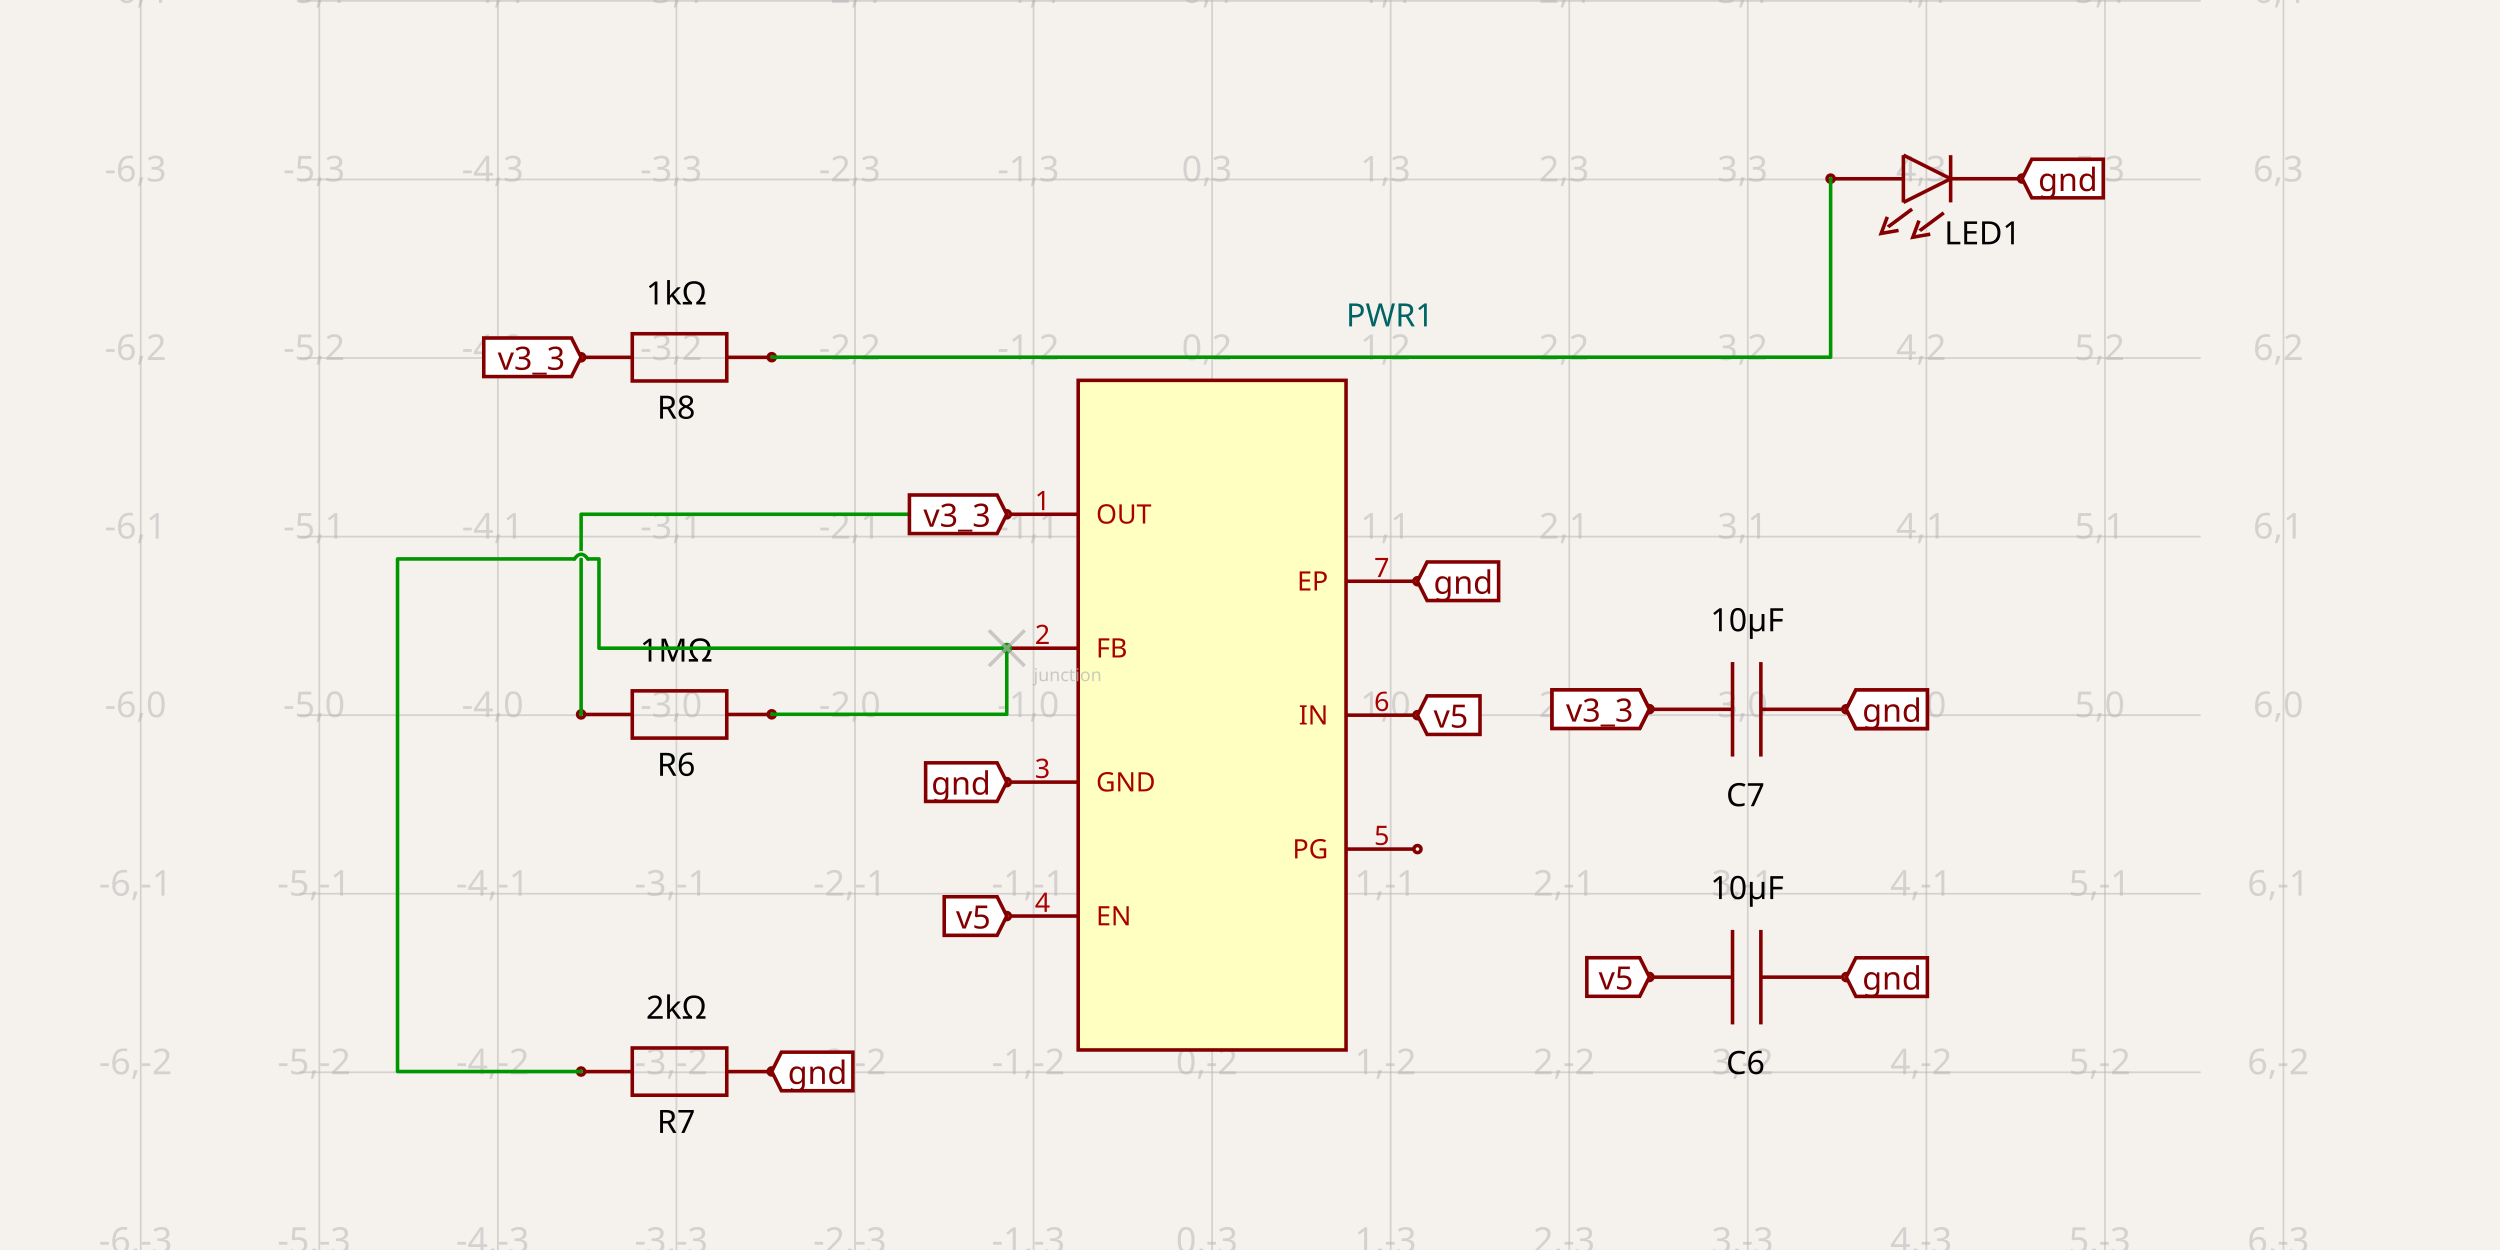
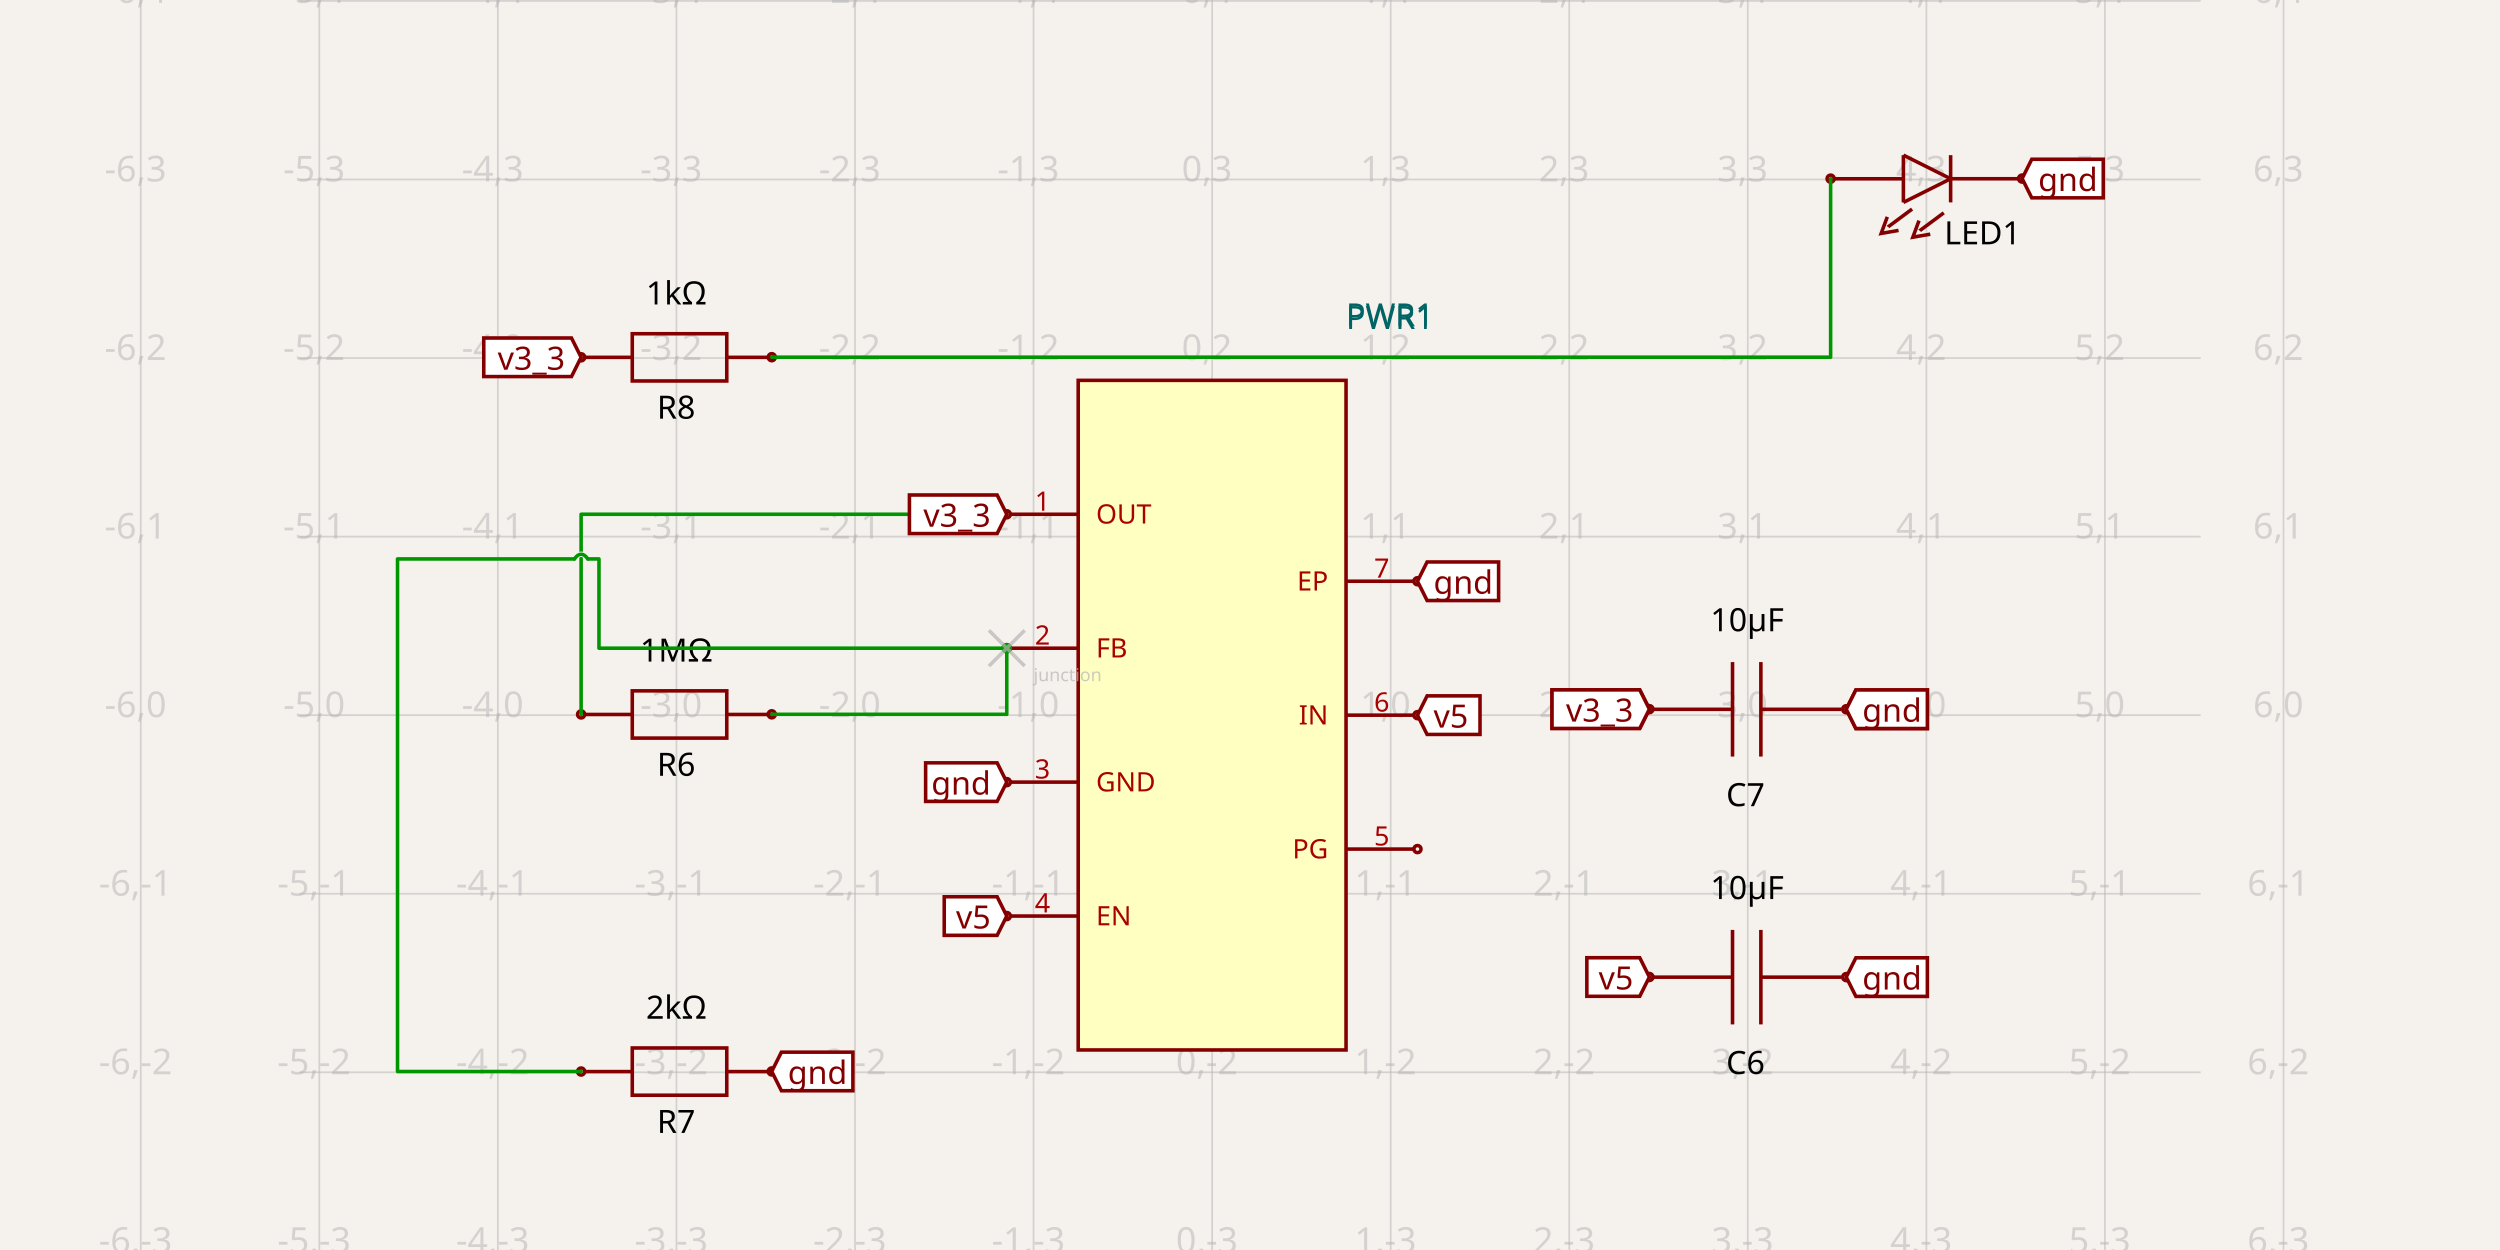
<svg xmlns="http://www.w3.org/2000/svg" width="1200" height="600" style="background-color: rgb(245, 241, 237)">
  <style>
              .boundary { fill: rgb(245, 241, 237); }
              .schematic-boundary { fill: none; stroke: #fff; }
              .component { fill: none; stroke: rgb(132, 0, 0); }
              .chip { fill: rgb(255, 255, 194); stroke: rgb(132, 0, 0); }
              .component-pin { fill: none; stroke: rgb(132, 0, 0); }
              .trace:hover {
                filter: invert(1);
+               }
+               .trace:hover .trace-crossing-outline {
+                 opacity: 0;
              }
              .text { font-family: sans-serif; fill: rgb(0, 150, 0); }
              .pin-number { fill: rgb(169, 0, 0); }
              .port-label { fill: rgb(0, 100, 100); }
              .component-name { fill: rgb(0, 100, 100); }
            </style>
  <rect class="boundary" x="0" y="0" width="1200" height="600" />
  <g class="grid">
    <line x1="67.558" y1="600" x2="67.558" y2="-1.3170620150049217e-10" stroke="rgb(181, 181, 181)" stroke-width="0.857" stroke-opacity="0.5" />
    <line x1="153.268" y1="600" x2="153.268" y2="-1.3170620150049217e-10" stroke="rgb(181, 181, 181)" stroke-width="0.857" stroke-opacity="0.5" />
    <line x1="238.978" y1="600" x2="238.978" y2="-1.3170620150049217e-10" stroke="rgb(181, 181, 181)" stroke-width="0.857" stroke-opacity="0.5" />
    <line x1="324.688" y1="600" x2="324.688" y2="-1.3170620150049217e-10" stroke="rgb(181, 181, 181)" stroke-width="0.857" stroke-opacity="0.5" />
    <line x1="410.398" y1="600" x2="410.398" y2="-1.3170620150049217e-10" stroke="rgb(181, 181, 181)" stroke-width="0.857" stroke-opacity="0.5" />
    <line x1="496.108" y1="600" x2="496.108" y2="-1.3170620150049217e-10" stroke="rgb(181, 181, 181)" stroke-width="0.857" stroke-opacity="0.5" />
    <line x1="581.818" y1="600" x2="581.818" y2="-1.3170620150049217e-10" stroke="rgb(181, 181, 181)" stroke-width="0.857" stroke-opacity="0.5" />
    <line x1="667.528" y1="600" x2="667.528" y2="-1.3170620150049217e-10" stroke="rgb(181, 181, 181)" stroke-width="0.857" stroke-opacity="0.5" />
    <line x1="753.238" y1="600" x2="753.238" y2="-1.3170620150049217e-10" stroke="rgb(181, 181, 181)" stroke-width="0.857" stroke-opacity="0.5" />
    <line x1="838.949" y1="600" x2="838.949" y2="-1.3170620150049217e-10" stroke="rgb(181, 181, 181)" stroke-width="0.857" stroke-opacity="0.5" />
    <line x1="924.659" y1="600" x2="924.659" y2="-1.3170620150049217e-10" stroke="rgb(181, 181, 181)" stroke-width="0.857" stroke-opacity="0.5" />
    <line x1="1010.369" y1="600" x2="1010.369" y2="-1.3170620150049217e-10" stroke="rgb(181, 181, 181)" stroke-width="0.857" stroke-opacity="0.5" />
    <line x1="1096.079" y1="600" x2="1096.079" y2="-1.3170620150049217e-10" stroke="rgb(181, 181, 181)" stroke-width="0.857" stroke-opacity="0.5" />
    <line x1="143.673" y1="600.406" x2="1056.327" y2="600.406" stroke="rgb(181, 181, 181)" stroke-width="0.857" stroke-opacity="0.5" />
    <line x1="143.673" y1="514.696" x2="1056.327" y2="514.696" stroke="rgb(181, 181, 181)" stroke-width="0.857" stroke-opacity="0.5" />
    <line x1="143.673" y1="428.986" x2="1056.327" y2="428.986" stroke="rgb(181, 181, 181)" stroke-width="0.857" stroke-opacity="0.5" />
    <line x1="143.673" y1="343.276" x2="1056.327" y2="343.276" stroke="rgb(181, 181, 181)" stroke-width="0.857" stroke-opacity="0.5" />
    <line x1="143.673" y1="257.566" x2="1056.327" y2="257.566" stroke="rgb(181, 181, 181)" stroke-width="0.857" stroke-opacity="0.5" />
    <line x1="143.673" y1="171.856" x2="1056.327" y2="171.856" stroke="rgb(181, 181, 181)" stroke-width="0.857" stroke-opacity="0.5" />
    <line x1="143.673" y1="86.146" x2="1056.327" y2="86.146" stroke="rgb(181, 181, 181)" stroke-width="0.857" stroke-opacity="0.5" />
    <line x1="143.673" y1="0.436" x2="1056.327" y2="0.436" stroke="rgb(181, 181, 181)" stroke-width="0.857" stroke-opacity="0.5" />
    <line x1="143.673" y1="-85.274" x2="1056.327" y2="-85.274" stroke="rgb(181, 181, 181)" stroke-width="0.857" stroke-opacity="0.5" />
    <text x="65.058" y="595.406" fill="rgb(181, 181, 181)" font-size="17.142" fill-opacity="0.5" text-anchor="middle" dominant-baseline="middle" font-family="sans-serif">-6,-3</text>
    <text x="65.058" y="509.696" fill="rgb(181, 181, 181)" font-size="17.142" fill-opacity="0.5" text-anchor="middle" dominant-baseline="middle" font-family="sans-serif">-6,-2</text>
    <text x="65.058" y="423.986" fill="rgb(181, 181, 181)" font-size="17.142" fill-opacity="0.5" text-anchor="middle" dominant-baseline="middle" font-family="sans-serif">-6,-1</text>
    <text x="65.058" y="338.276" fill="rgb(181, 181, 181)" font-size="17.142" fill-opacity="0.5" text-anchor="middle" dominant-baseline="middle" font-family="sans-serif">-6,0</text>
    <text x="65.058" y="252.566" fill="rgb(181, 181, 181)" font-size="17.142" fill-opacity="0.5" text-anchor="middle" dominant-baseline="middle" font-family="sans-serif">-6,1</text>
    <text x="65.058" y="166.856" fill="rgb(181, 181, 181)" font-size="17.142" fill-opacity="0.5" text-anchor="middle" dominant-baseline="middle" font-family="sans-serif">-6,2</text>
    <text x="65.058" y="81.146" fill="rgb(181, 181, 181)" font-size="17.142" fill-opacity="0.5" text-anchor="middle" dominant-baseline="middle" font-family="sans-serif">-6,3</text>
    <text x="65.058" y="-4.564" fill="rgb(181, 181, 181)" font-size="17.142" fill-opacity="0.5" text-anchor="middle" dominant-baseline="middle" font-family="sans-serif">-6,4</text>
    <text x="65.058" y="-90.274" fill="rgb(181, 181, 181)" font-size="17.142" fill-opacity="0.5" text-anchor="middle" dominant-baseline="middle" font-family="sans-serif">-6,5</text>
    <text x="150.768" y="595.406" fill="rgb(181, 181, 181)" font-size="17.142" fill-opacity="0.5" text-anchor="middle" dominant-baseline="middle" font-family="sans-serif">-5,-3</text>
    <text x="150.768" y="509.696" fill="rgb(181, 181, 181)" font-size="17.142" fill-opacity="0.5" text-anchor="middle" dominant-baseline="middle" font-family="sans-serif">-5,-2</text>
    <text x="150.768" y="423.986" fill="rgb(181, 181, 181)" font-size="17.142" fill-opacity="0.5" text-anchor="middle" dominant-baseline="middle" font-family="sans-serif">-5,-1</text>
    <text x="150.768" y="338.276" fill="rgb(181, 181, 181)" font-size="17.142" fill-opacity="0.5" text-anchor="middle" dominant-baseline="middle" font-family="sans-serif">-5,0</text>
    <text x="150.768" y="252.566" fill="rgb(181, 181, 181)" font-size="17.142" fill-opacity="0.5" text-anchor="middle" dominant-baseline="middle" font-family="sans-serif">-5,1</text>
    <text x="150.768" y="166.856" fill="rgb(181, 181, 181)" font-size="17.142" fill-opacity="0.5" text-anchor="middle" dominant-baseline="middle" font-family="sans-serif">-5,2</text>
    <text x="150.768" y="81.146" fill="rgb(181, 181, 181)" font-size="17.142" fill-opacity="0.5" text-anchor="middle" dominant-baseline="middle" font-family="sans-serif">-5,3</text>
    <text x="150.768" y="-4.564" fill="rgb(181, 181, 181)" font-size="17.142" fill-opacity="0.5" text-anchor="middle" dominant-baseline="middle" font-family="sans-serif">-5,4</text>
    <text x="150.768" y="-90.274" fill="rgb(181, 181, 181)" font-size="17.142" fill-opacity="0.5" text-anchor="middle" dominant-baseline="middle" font-family="sans-serif">-5,5</text>
    <text x="236.478" y="595.406" fill="rgb(181, 181, 181)" font-size="17.142" fill-opacity="0.5" text-anchor="middle" dominant-baseline="middle" font-family="sans-serif">-4,-3</text>
    <text x="236.478" y="509.696" fill="rgb(181, 181, 181)" font-size="17.142" fill-opacity="0.5" text-anchor="middle" dominant-baseline="middle" font-family="sans-serif">-4,-2</text>
    <text x="236.478" y="423.986" fill="rgb(181, 181, 181)" font-size="17.142" fill-opacity="0.5" text-anchor="middle" dominant-baseline="middle" font-family="sans-serif">-4,-1</text>
    <text x="236.478" y="338.276" fill="rgb(181, 181, 181)" font-size="17.142" fill-opacity="0.5" text-anchor="middle" dominant-baseline="middle" font-family="sans-serif">-4,0</text>
    <text x="236.478" y="252.566" fill="rgb(181, 181, 181)" font-size="17.142" fill-opacity="0.5" text-anchor="middle" dominant-baseline="middle" font-family="sans-serif">-4,1</text>
    <text x="236.478" y="166.856" fill="rgb(181, 181, 181)" font-size="17.142" fill-opacity="0.5" text-anchor="middle" dominant-baseline="middle" font-family="sans-serif">-4,2</text>
    <text x="236.478" y="81.146" fill="rgb(181, 181, 181)" font-size="17.142" fill-opacity="0.5" text-anchor="middle" dominant-baseline="middle" font-family="sans-serif">-4,3</text>
    <text x="236.478" y="-4.564" fill="rgb(181, 181, 181)" font-size="17.142" fill-opacity="0.5" text-anchor="middle" dominant-baseline="middle" font-family="sans-serif">-4,4</text>
    <text x="236.478" y="-90.274" fill="rgb(181, 181, 181)" font-size="17.142" fill-opacity="0.5" text-anchor="middle" dominant-baseline="middle" font-family="sans-serif">-4,5</text>
    <text x="322.188" y="595.406" fill="rgb(181, 181, 181)" font-size="17.142" fill-opacity="0.5" text-anchor="middle" dominant-baseline="middle" font-family="sans-serif">-3,-3</text>
    <text x="322.188" y="509.696" fill="rgb(181, 181, 181)" font-size="17.142" fill-opacity="0.5" text-anchor="middle" dominant-baseline="middle" font-family="sans-serif">-3,-2</text>
    <text x="322.188" y="423.986" fill="rgb(181, 181, 181)" font-size="17.142" fill-opacity="0.5" text-anchor="middle" dominant-baseline="middle" font-family="sans-serif">-3,-1</text>
    <text x="322.188" y="338.276" fill="rgb(181, 181, 181)" font-size="17.142" fill-opacity="0.5" text-anchor="middle" dominant-baseline="middle" font-family="sans-serif">-3,0</text>
    <text x="322.188" y="252.566" fill="rgb(181, 181, 181)" font-size="17.142" fill-opacity="0.5" text-anchor="middle" dominant-baseline="middle" font-family="sans-serif">-3,1</text>
    <text x="322.188" y="166.856" fill="rgb(181, 181, 181)" font-size="17.142" fill-opacity="0.5" text-anchor="middle" dominant-baseline="middle" font-family="sans-serif">-3,2</text>
    <text x="322.188" y="81.146" fill="rgb(181, 181, 181)" font-size="17.142" fill-opacity="0.5" text-anchor="middle" dominant-baseline="middle" font-family="sans-serif">-3,3</text>
    <text x="322.188" y="-4.564" fill="rgb(181, 181, 181)" font-size="17.142" fill-opacity="0.5" text-anchor="middle" dominant-baseline="middle" font-family="sans-serif">-3,4</text>
    <text x="322.188" y="-90.274" fill="rgb(181, 181, 181)" font-size="17.142" fill-opacity="0.5" text-anchor="middle" dominant-baseline="middle" font-family="sans-serif">-3,5</text>
    <text x="407.898" y="595.406" fill="rgb(181, 181, 181)" font-size="17.142" fill-opacity="0.5" text-anchor="middle" dominant-baseline="middle" font-family="sans-serif">-2,-3</text>
    <text x="407.898" y="509.696" fill="rgb(181, 181, 181)" font-size="17.142" fill-opacity="0.5" text-anchor="middle" dominant-baseline="middle" font-family="sans-serif">-2,-2</text>
    <text x="407.898" y="423.986" fill="rgb(181, 181, 181)" font-size="17.142" fill-opacity="0.5" text-anchor="middle" dominant-baseline="middle" font-family="sans-serif">-2,-1</text>
    <text x="407.898" y="338.276" fill="rgb(181, 181, 181)" font-size="17.142" fill-opacity="0.5" text-anchor="middle" dominant-baseline="middle" font-family="sans-serif">-2,0</text>
    <text x="407.898" y="252.566" fill="rgb(181, 181, 181)" font-size="17.142" fill-opacity="0.5" text-anchor="middle" dominant-baseline="middle" font-family="sans-serif">-2,1</text>
    <text x="407.898" y="166.856" fill="rgb(181, 181, 181)" font-size="17.142" fill-opacity="0.5" text-anchor="middle" dominant-baseline="middle" font-family="sans-serif">-2,2</text>
    <text x="407.898" y="81.146" fill="rgb(181, 181, 181)" font-size="17.142" fill-opacity="0.5" text-anchor="middle" dominant-baseline="middle" font-family="sans-serif">-2,3</text>
    <text x="407.898" y="-4.564" fill="rgb(181, 181, 181)" font-size="17.142" fill-opacity="0.5" text-anchor="middle" dominant-baseline="middle" font-family="sans-serif">-2,4</text>
    <text x="407.898" y="-90.274" fill="rgb(181, 181, 181)" font-size="17.142" fill-opacity="0.5" text-anchor="middle" dominant-baseline="middle" font-family="sans-serif">-2,5</text>
    <text x="493.608" y="595.406" fill="rgb(181, 181, 181)" font-size="17.142" fill-opacity="0.5" text-anchor="middle" dominant-baseline="middle" font-family="sans-serif">-1,-3</text>
    <text x="493.608" y="509.696" fill="rgb(181, 181, 181)" font-size="17.142" fill-opacity="0.5" text-anchor="middle" dominant-baseline="middle" font-family="sans-serif">-1,-2</text>
    <text x="493.608" y="423.986" fill="rgb(181, 181, 181)" font-size="17.142" fill-opacity="0.5" text-anchor="middle" dominant-baseline="middle" font-family="sans-serif">-1,-1</text>
    <text x="493.608" y="338.276" fill="rgb(181, 181, 181)" font-size="17.142" fill-opacity="0.5" text-anchor="middle" dominant-baseline="middle" font-family="sans-serif">-1,0</text>
    <text x="493.608" y="252.566" fill="rgb(181, 181, 181)" font-size="17.142" fill-opacity="0.5" text-anchor="middle" dominant-baseline="middle" font-family="sans-serif">-1,1</text>
    <text x="493.608" y="166.856" fill="rgb(181, 181, 181)" font-size="17.142" fill-opacity="0.5" text-anchor="middle" dominant-baseline="middle" font-family="sans-serif">-1,2</text>
    <text x="493.608" y="81.146" fill="rgb(181, 181, 181)" font-size="17.142" fill-opacity="0.5" text-anchor="middle" dominant-baseline="middle" font-family="sans-serif">-1,3</text>
    <text x="493.608" y="-4.564" fill="rgb(181, 181, 181)" font-size="17.142" fill-opacity="0.5" text-anchor="middle" dominant-baseline="middle" font-family="sans-serif">-1,4</text>
    <text x="493.608" y="-90.274" fill="rgb(181, 181, 181)" font-size="17.142" fill-opacity="0.5" text-anchor="middle" dominant-baseline="middle" font-family="sans-serif">-1,5</text>
    <text x="579.318" y="595.406" fill="rgb(181, 181, 181)" font-size="17.142" fill-opacity="0.5" text-anchor="middle" dominant-baseline="middle" font-family="sans-serif">0,-3</text>
    <text x="579.318" y="509.696" fill="rgb(181, 181, 181)" font-size="17.142" fill-opacity="0.5" text-anchor="middle" dominant-baseline="middle" font-family="sans-serif">0,-2</text>
    <text x="579.318" y="423.986" fill="rgb(181, 181, 181)" font-size="17.142" fill-opacity="0.5" text-anchor="middle" dominant-baseline="middle" font-family="sans-serif">0,-1</text>
    <text x="579.318" y="338.276" fill="rgb(181, 181, 181)" font-size="17.142" fill-opacity="0.5" text-anchor="middle" dominant-baseline="middle" font-family="sans-serif">0,0</text>
    <text x="579.318" y="252.566" fill="rgb(181, 181, 181)" font-size="17.142" fill-opacity="0.5" text-anchor="middle" dominant-baseline="middle" font-family="sans-serif">0,1</text>
    <text x="579.318" y="166.856" fill="rgb(181, 181, 181)" font-size="17.142" fill-opacity="0.5" text-anchor="middle" dominant-baseline="middle" font-family="sans-serif">0,2</text>
    <text x="579.318" y="81.146" fill="rgb(181, 181, 181)" font-size="17.142" fill-opacity="0.5" text-anchor="middle" dominant-baseline="middle" font-family="sans-serif">0,3</text>
    <text x="579.318" y="-4.564" fill="rgb(181, 181, 181)" font-size="17.142" fill-opacity="0.5" text-anchor="middle" dominant-baseline="middle" font-family="sans-serif">0,4</text>
    <text x="579.318" y="-90.274" fill="rgb(181, 181, 181)" font-size="17.142" fill-opacity="0.5" text-anchor="middle" dominant-baseline="middle" font-family="sans-serif">0,5</text>
    <text x="665.028" y="595.406" fill="rgb(181, 181, 181)" font-size="17.142" fill-opacity="0.5" text-anchor="middle" dominant-baseline="middle" font-family="sans-serif">1,-3</text>
    <text x="665.028" y="509.696" fill="rgb(181, 181, 181)" font-size="17.142" fill-opacity="0.5" text-anchor="middle" dominant-baseline="middle" font-family="sans-serif">1,-2</text>
    <text x="665.028" y="423.986" fill="rgb(181, 181, 181)" font-size="17.142" fill-opacity="0.5" text-anchor="middle" dominant-baseline="middle" font-family="sans-serif">1,-1</text>
    <text x="665.028" y="338.276" fill="rgb(181, 181, 181)" font-size="17.142" fill-opacity="0.5" text-anchor="middle" dominant-baseline="middle" font-family="sans-serif">1,0</text>
    <text x="665.028" y="252.566" fill="rgb(181, 181, 181)" font-size="17.142" fill-opacity="0.5" text-anchor="middle" dominant-baseline="middle" font-family="sans-serif">1,1</text>
    <text x="665.028" y="166.856" fill="rgb(181, 181, 181)" font-size="17.142" fill-opacity="0.5" text-anchor="middle" dominant-baseline="middle" font-family="sans-serif">1,2</text>
    <text x="665.028" y="81.146" fill="rgb(181, 181, 181)" font-size="17.142" fill-opacity="0.5" text-anchor="middle" dominant-baseline="middle" font-family="sans-serif">1,3</text>
    <text x="665.028" y="-4.564" fill="rgb(181, 181, 181)" font-size="17.142" fill-opacity="0.5" text-anchor="middle" dominant-baseline="middle" font-family="sans-serif">1,4</text>
    <text x="665.028" y="-90.274" fill="rgb(181, 181, 181)" font-size="17.142" fill-opacity="0.5" text-anchor="middle" dominant-baseline="middle" font-family="sans-serif">1,5</text>
    <text x="750.738" y="595.406" fill="rgb(181, 181, 181)" font-size="17.142" fill-opacity="0.5" text-anchor="middle" dominant-baseline="middle" font-family="sans-serif">2,-3</text>
    <text x="750.738" y="509.696" fill="rgb(181, 181, 181)" font-size="17.142" fill-opacity="0.5" text-anchor="middle" dominant-baseline="middle" font-family="sans-serif">2,-2</text>
    <text x="750.738" y="423.986" fill="rgb(181, 181, 181)" font-size="17.142" fill-opacity="0.5" text-anchor="middle" dominant-baseline="middle" font-family="sans-serif">2,-1</text>
    <text x="750.738" y="338.276" fill="rgb(181, 181, 181)" font-size="17.142" fill-opacity="0.5" text-anchor="middle" dominant-baseline="middle" font-family="sans-serif">2,0</text>
    <text x="750.738" y="252.566" fill="rgb(181, 181, 181)" font-size="17.142" fill-opacity="0.5" text-anchor="middle" dominant-baseline="middle" font-family="sans-serif">2,1</text>
    <text x="750.738" y="166.856" fill="rgb(181, 181, 181)" font-size="17.142" fill-opacity="0.5" text-anchor="middle" dominant-baseline="middle" font-family="sans-serif">2,2</text>
    <text x="750.738" y="81.146" fill="rgb(181, 181, 181)" font-size="17.142" fill-opacity="0.5" text-anchor="middle" dominant-baseline="middle" font-family="sans-serif">2,3</text>
    <text x="750.738" y="-4.564" fill="rgb(181, 181, 181)" font-size="17.142" fill-opacity="0.5" text-anchor="middle" dominant-baseline="middle" font-family="sans-serif">2,4</text>
    <text x="750.738" y="-90.274" fill="rgb(181, 181, 181)" font-size="17.142" fill-opacity="0.5" text-anchor="middle" dominant-baseline="middle" font-family="sans-serif">2,5</text>
    <text x="836.449" y="595.406" fill="rgb(181, 181, 181)" font-size="17.142" fill-opacity="0.5" text-anchor="middle" dominant-baseline="middle" font-family="sans-serif">3,-3</text>
    <text x="836.449" y="509.696" fill="rgb(181, 181, 181)" font-size="17.142" fill-opacity="0.5" text-anchor="middle" dominant-baseline="middle" font-family="sans-serif">3,-2</text>
    <text x="836.449" y="423.986" fill="rgb(181, 181, 181)" font-size="17.142" fill-opacity="0.5" text-anchor="middle" dominant-baseline="middle" font-family="sans-serif">3,-1</text>
    <text x="836.449" y="338.276" fill="rgb(181, 181, 181)" font-size="17.142" fill-opacity="0.5" text-anchor="middle" dominant-baseline="middle" font-family="sans-serif">3,0</text>
    <text x="836.449" y="252.566" fill="rgb(181, 181, 181)" font-size="17.142" fill-opacity="0.5" text-anchor="middle" dominant-baseline="middle" font-family="sans-serif">3,1</text>
    <text x="836.449" y="166.856" fill="rgb(181, 181, 181)" font-size="17.142" fill-opacity="0.5" text-anchor="middle" dominant-baseline="middle" font-family="sans-serif">3,2</text>
    <text x="836.449" y="81.146" fill="rgb(181, 181, 181)" font-size="17.142" fill-opacity="0.5" text-anchor="middle" dominant-baseline="middle" font-family="sans-serif">3,3</text>
    <text x="836.449" y="-4.564" fill="rgb(181, 181, 181)" font-size="17.142" fill-opacity="0.5" text-anchor="middle" dominant-baseline="middle" font-family="sans-serif">3,4</text>
    <text x="836.449" y="-90.274" fill="rgb(181, 181, 181)" font-size="17.142" fill-opacity="0.5" text-anchor="middle" dominant-baseline="middle" font-family="sans-serif">3,5</text>
    <text x="922.159" y="595.406" fill="rgb(181, 181, 181)" font-size="17.142" fill-opacity="0.5" text-anchor="middle" dominant-baseline="middle" font-family="sans-serif">4,-3</text>
    <text x="922.159" y="509.696" fill="rgb(181, 181, 181)" font-size="17.142" fill-opacity="0.5" text-anchor="middle" dominant-baseline="middle" font-family="sans-serif">4,-2</text>
    <text x="922.159" y="423.986" fill="rgb(181, 181, 181)" font-size="17.142" fill-opacity="0.5" text-anchor="middle" dominant-baseline="middle" font-family="sans-serif">4,-1</text>
    <text x="922.159" y="338.276" fill="rgb(181, 181, 181)" font-size="17.142" fill-opacity="0.5" text-anchor="middle" dominant-baseline="middle" font-family="sans-serif">4,0</text>
    <text x="922.159" y="252.566" fill="rgb(181, 181, 181)" font-size="17.142" fill-opacity="0.5" text-anchor="middle" dominant-baseline="middle" font-family="sans-serif">4,1</text>
    <text x="922.159" y="166.856" fill="rgb(181, 181, 181)" font-size="17.142" fill-opacity="0.5" text-anchor="middle" dominant-baseline="middle" font-family="sans-serif">4,2</text>
    <text x="922.159" y="81.146" fill="rgb(181, 181, 181)" font-size="17.142" fill-opacity="0.5" text-anchor="middle" dominant-baseline="middle" font-family="sans-serif">4,3</text>
    <text x="922.159" y="-4.564" fill="rgb(181, 181, 181)" font-size="17.142" fill-opacity="0.5" text-anchor="middle" dominant-baseline="middle" font-family="sans-serif">4,4</text>
    <text x="922.159" y="-90.274" fill="rgb(181, 181, 181)" font-size="17.142" fill-opacity="0.5" text-anchor="middle" dominant-baseline="middle" font-family="sans-serif">4,5</text>
    <text x="1007.869" y="595.406" fill="rgb(181, 181, 181)" font-size="17.142" fill-opacity="0.5" text-anchor="middle" dominant-baseline="middle" font-family="sans-serif">5,-3</text>
    <text x="1007.869" y="509.696" fill="rgb(181, 181, 181)" font-size="17.142" fill-opacity="0.5" text-anchor="middle" dominant-baseline="middle" font-family="sans-serif">5,-2</text>
    <text x="1007.869" y="423.986" fill="rgb(181, 181, 181)" font-size="17.142" fill-opacity="0.5" text-anchor="middle" dominant-baseline="middle" font-family="sans-serif">5,-1</text>
    <text x="1007.869" y="338.276" fill="rgb(181, 181, 181)" font-size="17.142" fill-opacity="0.5" text-anchor="middle" dominant-baseline="middle" font-family="sans-serif">5,0</text>
    <text x="1007.869" y="252.566" fill="rgb(181, 181, 181)" font-size="17.142" fill-opacity="0.5" text-anchor="middle" dominant-baseline="middle" font-family="sans-serif">5,1</text>
    <text x="1007.869" y="166.856" fill="rgb(181, 181, 181)" font-size="17.142" fill-opacity="0.5" text-anchor="middle" dominant-baseline="middle" font-family="sans-serif">5,2</text>
    <text x="1007.869" y="81.146" fill="rgb(181, 181, 181)" font-size="17.142" fill-opacity="0.5" text-anchor="middle" dominant-baseline="middle" font-family="sans-serif">5,3</text>
    <text x="1007.869" y="-4.564" fill="rgb(181, 181, 181)" font-size="17.142" fill-opacity="0.5" text-anchor="middle" dominant-baseline="middle" font-family="sans-serif">5,4</text>
    <text x="1007.869" y="-90.274" fill="rgb(181, 181, 181)" font-size="17.142" fill-opacity="0.5" text-anchor="middle" dominant-baseline="middle" font-family="sans-serif">5,5</text>
    <text x="1093.579" y="595.406" fill="rgb(181, 181, 181)" font-size="17.142" fill-opacity="0.5" text-anchor="middle" dominant-baseline="middle" font-family="sans-serif">6,-3</text>
    <text x="1093.579" y="509.696" fill="rgb(181, 181, 181)" font-size="17.142" fill-opacity="0.5" text-anchor="middle" dominant-baseline="middle" font-family="sans-serif">6,-2</text>
    <text x="1093.579" y="423.986" fill="rgb(181, 181, 181)" font-size="17.142" fill-opacity="0.5" text-anchor="middle" dominant-baseline="middle" font-family="sans-serif">6,-1</text>
    <text x="1093.579" y="338.276" fill="rgb(181, 181, 181)" font-size="17.142" fill-opacity="0.5" text-anchor="middle" dominant-baseline="middle" font-family="sans-serif">6,0</text>
    <text x="1093.579" y="252.566" fill="rgb(181, 181, 181)" font-size="17.142" fill-opacity="0.5" text-anchor="middle" dominant-baseline="middle" font-family="sans-serif">6,1</text>
    <text x="1093.579" y="166.856" fill="rgb(181, 181, 181)" font-size="17.142" fill-opacity="0.5" text-anchor="middle" dominant-baseline="middle" font-family="sans-serif">6,2</text>
    <text x="1093.579" y="81.146" fill="rgb(181, 181, 181)" font-size="17.142" fill-opacity="0.5" text-anchor="middle" dominant-baseline="middle" font-family="sans-serif">6,3</text>
    <text x="1093.579" y="-4.564" fill="rgb(181, 181, 181)" font-size="17.142" fill-opacity="0.5" text-anchor="middle" dominant-baseline="middle" font-family="sans-serif">6,4</text>
    <text x="1093.579" y="-90.274" fill="rgb(181, 181, 181)" font-size="17.142" fill-opacity="0.5" text-anchor="middle" dominant-baseline="middle" font-family="sans-serif">6,5</text>
  </g>
  <rect class="component chip" x="517.536" y="182.57" width="128.565" height="321.413" stroke-width="1.714px" />
  <text class="component-name" x="646.101" y="156.685" font-family="sans-serif" text-anchor="right" dominant-baseline="auto" font-size="15.428px">PWR1</text>
  <line class="component-pin" x1="678.671" y1="278.994" x2="646.101" y2="278.994" stroke-width="1.714px" />
  <circle class="component-pin" cx="680.385" cy="278.994" r="1.714" stroke-width="1.714px" />
-   <text class="pin-number" x="663.243" y="276.994" style="font-family: sans-serif;" fill="rgb(169, 0, 0)" text-anchor="middle" dominant-baseline="auto" font-size="12.857px" transform="">7</text>
+   <text class="pin-number" x="663.243" y="277.279" style="font-family: sans-serif;" fill="rgb(169, 0, 0)" text-anchor="middle" dominant-baseline="auto" font-size="12.857px" transform="">7</text>
  <text class="pin-number" x="637.53" y="278.994" style="font-family: sans-serif;" fill="rgb(169, 0, 0)" text-anchor="end" dominant-baseline="middle" font-size="12.857px" transform="">EP</text>
  <line class="component-pin" x1="678.671" y1="343.276" x2="646.101" y2="343.276" stroke-width="1.714px" />
  <circle class="component-pin" cx="680.385" cy="343.276" r="1.714" stroke-width="1.714px" />
-   <text class="pin-number" x="663.243" y="341.276" style="font-family: sans-serif;" fill="rgb(169, 0, 0)" text-anchor="middle" dominant-baseline="auto" font-size="12.857px" transform="">6</text>
+   <text class="pin-number" x="663.243" y="341.562" style="font-family: sans-serif;" fill="rgb(169, 0, 0)" text-anchor="middle" dominant-baseline="auto" font-size="12.857px" transform="">6</text>
  <text class="pin-number" x="637.53" y="343.276" style="font-family: sans-serif;" fill="rgb(169, 0, 0)" text-anchor="end" dominant-baseline="middle" font-size="12.857px" transform="">IN</text>
  <line class="component-pin" x1="678.671" y1="407.559" x2="646.101" y2="407.559" stroke-width="1.714px" />
  <circle class="component-pin" cx="680.385" cy="407.559" r="1.714" stroke-width="1.714px" />
-   <text class="pin-number" x="663.243" y="405.559" style="font-family: sans-serif;" fill="rgb(169, 0, 0)" text-anchor="middle" dominant-baseline="auto" font-size="12.857px" transform="">5</text>
+   <text class="pin-number" x="663.243" y="405.845" style="font-family: sans-serif;" fill="rgb(169, 0, 0)" text-anchor="middle" dominant-baseline="auto" font-size="12.857px" transform="">5</text>
  <text class="pin-number" x="637.53" y="407.559" style="font-family: sans-serif;" fill="rgb(169, 0, 0)" text-anchor="end" dominant-baseline="middle" font-size="12.857px" transform="">PG</text>
  <line class="component-pin" x1="484.966" y1="439.7" x2="517.536" y2="439.7" stroke-width="1.714px" />
  <circle class="component-pin" cx="483.252" cy="439.7" r="1.714" stroke-width="1.714px" />
-   <text class="pin-number" x="500.394" y="437.7" style="font-family: sans-serif;" fill="rgb(169, 0, 0)" text-anchor="middle" dominant-baseline="auto" font-size="12.857px" transform="">4</text>
+   <text class="pin-number" x="500.394" y="437.986" style="font-family: sans-serif;" fill="rgb(169, 0, 0)" text-anchor="middle" dominant-baseline="auto" font-size="12.857px" transform="">4</text>
  <text class="pin-number" x="526.107" y="439.7" style="font-family: sans-serif;" fill="rgb(169, 0, 0)" text-anchor="start" dominant-baseline="middle" font-size="12.857px" transform="">EN</text>
  <line class="component-pin" x1="484.966" y1="375.417" x2="517.536" y2="375.417" stroke-width="1.714px" />
  <circle class="component-pin" cx="483.252" cy="375.417" r="1.714" stroke-width="1.714px" />
-   <text class="pin-number" x="500.394" y="373.417" style="font-family: sans-serif;" fill="rgb(169, 0, 0)" text-anchor="middle" dominant-baseline="auto" font-size="12.857px" transform="">3</text>
+   <text class="pin-number" x="500.394" y="373.703" style="font-family: sans-serif;" fill="rgb(169, 0, 0)" text-anchor="middle" dominant-baseline="auto" font-size="12.857px" transform="">3</text>
  <text class="pin-number" x="526.107" y="375.417" style="font-family: sans-serif;" fill="rgb(169, 0, 0)" text-anchor="start" dominant-baseline="middle" font-size="12.857px" transform="">GND</text>
  <line class="component-pin" x1="484.966" y1="311.135" x2="517.536" y2="311.135" stroke-width="1.714px" />
  <circle class="component-pin" cx="483.252" cy="311.135" r="1.714" stroke-width="1.714px" />
-   <text class="pin-number" x="500.394" y="309.135" style="font-family: sans-serif;" fill="rgb(169, 0, 0)" text-anchor="middle" dominant-baseline="auto" font-size="12.857px" transform="">2</text>
+   <text class="pin-number" x="500.394" y="309.421" style="font-family: sans-serif;" fill="rgb(169, 0, 0)" text-anchor="middle" dominant-baseline="auto" font-size="12.857px" transform="">2</text>
  <text class="pin-number" x="526.107" y="311.135" style="font-family: sans-serif;" fill="rgb(169, 0, 0)" text-anchor="start" dominant-baseline="middle" font-size="12.857px" transform="">FB</text>
  <line class="component-pin" x1="484.966" y1="246.852" x2="517.536" y2="246.852" stroke-width="1.714px" />
  <circle class="component-pin" cx="483.252" cy="246.852" r="1.714" stroke-width="1.714px" />
-   <text class="pin-number" x="500.394" y="244.852" style="font-family: sans-serif;" fill="rgb(169, 0, 0)" text-anchor="middle" dominant-baseline="auto" font-size="12.857px" transform="">1</text>
+   <text class="pin-number" x="500.394" y="245.138" style="font-family: sans-serif;" fill="rgb(169, 0, 0)" text-anchor="middle" dominant-baseline="auto" font-size="12.857px" transform="">1</text>
  <text class="pin-number" x="526.107" y="246.852" style="font-family: sans-serif;" fill="rgb(169, 0, 0)" text-anchor="start" dominant-baseline="middle" font-size="12.857px" transform="">OUT</text>
  <path d="M 280.817 342.947 L 303.495 342.947" stroke="rgb(132, 0, 0)" fill="none" stroke-width="1.714px" />
  <path d="M 348.85 342.947 L 371.527 342.947" stroke="rgb(132, 0, 0)" fill="none" stroke-width="1.714px" />
  <path d="M 326.172 354.286 L 348.85 354.286 L 348.85 331.608 L 303.495 331.608 L 303.495 354.286 L 326.172 354.286" stroke="rgb(132, 0, 0)" fill="none" stroke-width="1.714px" />
  <text x="324.566" y="360.418" dominant-baseline="hanging" text-anchor="middle" font-family="sans-serif" font-size="15.428px">R6</text>
  <text x="324.648" y="317.563" dominant-baseline="auto" text-anchor="middle" font-family="sans-serif" font-size="15.428px">1MΩ</text>
  <circle cx="278.937" cy="342.917" r="1.714px" stroke-width="1.714px" fill="none" stroke="rgb(132, 0, 0)" />
  <circle cx="370.439" cy="342.87" r="1.714px" stroke-width="1.714px" fill="none" stroke="rgb(132, 0, 0)" />
  <path d="M 280.817 514.367 L 303.495 514.367" stroke="rgb(132, 0, 0)" fill="none" stroke-width="1.714px" />
  <path d="M 348.85 514.367 L 371.527 514.367" stroke="rgb(132, 0, 0)" fill="none" stroke-width="1.714px" />
  <path d="M 326.172 525.706 L 348.85 525.706 L 348.85 503.029 L 303.495 503.029 L 303.495 525.706 L 326.172 525.706" stroke="rgb(132, 0, 0)" fill="none" stroke-width="1.714px" />
  <text x="324.566" y="531.838" dominant-baseline="hanging" text-anchor="middle" font-family="sans-serif" font-size="15.428px">R7</text>
  <text x="324.648" y="488.983" dominant-baseline="auto" text-anchor="middle" font-family="sans-serif" font-size="15.428px">2kΩ</text>
  <circle cx="278.937" cy="514.337" r="1.714px" stroke-width="1.714px" fill="none" stroke="rgb(132, 0, 0)" />
  <circle cx="370.439" cy="514.29" r="1.714px" stroke-width="1.714px" fill="none" stroke="rgb(132, 0, 0)" />
  <path d="M 280.817 171.527 L 303.495 171.527" stroke="rgb(132, 0, 0)" fill="none" stroke-width="1.714px" />
  <path d="M 348.85 171.527 L 371.527 171.527" stroke="rgb(132, 0, 0)" fill="none" stroke-width="1.714px" />
  <path d="M 326.172 182.866 L 348.85 182.866 L 348.85 160.188 L 303.495 160.188 L 303.495 182.866 L 326.172 182.866" stroke="rgb(132, 0, 0)" fill="none" stroke-width="1.714px" />
  <text x="324.566" y="188.998" dominant-baseline="hanging" text-anchor="middle" font-family="sans-serif" font-size="15.428px">R8</text>
  <text x="324.648" y="146.143" dominant-baseline="auto" text-anchor="middle" font-family="sans-serif" font-size="15.428px">1kΩ</text>
  <circle cx="278.937" cy="171.496" r="1.714px" stroke-width="1.714px" fill="none" stroke="rgb(132, 0, 0)" />
  <circle cx="370.439" cy="171.45" r="1.714px" stroke-width="1.714px" fill="none" stroke="rgb(132, 0, 0)" />
  <path d="M 883.77 469.037 L 845.218 469.037" stroke="rgb(132, 0, 0)" fill="none" stroke-width="1.714px" />
  <path d="M 831.611 469.037 L 793.06 469.037" stroke="rgb(132, 0, 0)" fill="none" stroke-width="1.714px" />
  <path d="M 845.218 491.715 L 845.218 446.36" stroke="rgb(132, 0, 0)" fill="none" stroke-width="1.714px" />
  <path d="M 831.611 491.715 L 831.611 446.36" stroke="rgb(132, 0, 0)" fill="none" stroke-width="1.714px" />
  <text x="837.846" y="503.555" dominant-baseline="hanging" text-anchor="middle" font-family="sans-serif" font-size="15.428px">C6</text>
  <text x="838.619" y="431.557" dominant-baseline="auto" text-anchor="middle" font-family="sans-serif" font-size="15.428px">10µF</text>
  <circle cx="791.704" cy="468.96" r="1.714px" stroke-width="1.714px" fill="none" stroke="rgb(132, 0, 0)" />
  <circle cx="886.193" cy="469.007" r="1.714px" stroke-width="1.714px" fill="none" stroke="rgb(132, 0, 0)" />
  <path d="M 883.77 340.472 L 845.218 340.472" stroke="rgb(132, 0, 0)" fill="none" stroke-width="1.714px" />
  <path d="M 831.611 340.472 L 793.06 340.472" stroke="rgb(132, 0, 0)" fill="none" stroke-width="1.714px" />
  <path d="M 845.218 363.149 L 845.218 317.795" stroke="rgb(132, 0, 0)" fill="none" stroke-width="1.714px" />
  <path d="M 831.611 363.149 L 831.611 317.795" stroke="rgb(132, 0, 0)" fill="none" stroke-width="1.714px" />
  <text x="837.846" y="374.99" dominant-baseline="hanging" text-anchor="middle" font-family="sans-serif" font-size="15.428px">C7</text>
  <text x="838.619" y="302.992" dominant-baseline="auto" text-anchor="middle" font-family="sans-serif" font-size="15.428px">10µF</text>
  <circle cx="791.704" cy="340.395" r="1.714px" stroke-width="1.714px" fill="none" stroke="rgb(132, 0, 0)" />
  <circle cx="886.193" cy="340.441" r="1.714px" stroke-width="1.714px" fill="none" stroke="rgb(132, 0, 0)" />
  <path d="M 936.303 85.812 L 913.626 74.473" stroke="rgb(132, 0, 0)" fill="none" stroke-width="1.714px" />
  <path d="M 935.598 85.793 L 969.79 85.793" stroke="rgb(132, 0, 0)" fill="none" stroke-width="1.714px" />
  <path d="M 913.626 97.151 L 936.303 85.812" stroke="rgb(132, 0, 0)" fill="none" stroke-width="1.714px" />
  <path d="M 913.626 74.473 L 913.626 97.151" stroke="rgb(132, 0, 0)" fill="none" stroke-width="1.714px" />
  <path d="M 936.303 97.151 L 936.303 74.473" stroke="rgb(132, 0, 0)" fill="none" stroke-width="1.714px" />
  <path d="M 913.45 85.812 L 879.609 85.812" stroke="rgb(132, 0, 0)" fill="none" stroke-width="1.714px" />
  <path d="M 911.31 110.595 L 902.967 112.042 L 905.907 104.091" stroke="rgb(132, 0, 0)" fill="none" stroke-width="1.714px" />
  <path d="M 917.801 100.349 L 916.771 101.115 L 906.335 108.868 L 906.281 108.949" stroke="rgb(132, 0, 0)" fill="none" stroke-width="1.714px" />
  <path d="M 926.52 112.407 L 918.177 113.853 L 921.117 105.903" stroke="rgb(132, 0, 0)" fill="none" stroke-width="1.714px" />
  <path d="M 933.012 102.16 L 931.982 102.926 L 921.546 110.679 L 921.492 110.761" stroke="rgb(132, 0, 0)" fill="none" stroke-width="1.714px" />
  <text x="923.839" y="58.404" dominant-baseline="auto" text-anchor="middle" font-family="sans-serif" font-size="15.428px" />
  <text x="951.627" y="105.316" dominant-baseline="hanging" text-anchor="middle" font-family="sans-serif" font-size="15.428px">LED1</text>
  <circle cx="878.7" cy="85.749" r="1.714px" stroke-width="1.714px" fill="none" stroke="rgb(132, 0, 0)" />
  <circle cx="970.617" cy="85.71" r="1.714px" stroke-width="1.714px" fill="none" stroke="rgb(132, 0, 0)" />
  <g class="trace">
+     <path d="M 278.937 342.917 L 278.937 246.852 L 470.395 246.852 L 483.252 246.852" class="trace-invisible-hover-outline" stroke="rgb(0, 150, 0)" fill="none" stroke-width="13.714px" stroke-linecap="round" opacity="0" stroke-linejoin="round" />
    <path d="M 278.937 342.917 L 278.937 246.852 L 470.395 246.852 L 483.252 246.852" stroke="rgb(0, 150, 0)" fill="none" stroke-width="1.714px" stroke-linecap="round" stroke-linejoin="round" />
  </g>
  <g class="trace">
+     <path d="M 878.7 85.749 L 878.7 171.45 L 383.296 171.45 L 370.439 171.45" class="trace-invisible-hover-outline" stroke="rgb(0, 150, 0)" fill="none" stroke-width="13.714px" stroke-linecap="round" opacity="0" stroke-linejoin="round" />
    <path d="M 878.7 85.749 L 878.7 171.45 L 383.296 171.45 L 370.439 171.45" stroke="rgb(0, 150, 0)" fill="none" stroke-width="1.714px" stroke-linecap="round" stroke-linejoin="round" />
  </g>
  <g class="trace">
+     <path d="M 483.252 311.135 L 483.252 342.87 L 383.296 342.87 L 370.439 342.87" class="trace-invisible-hover-outline" stroke="rgb(0, 150, 0)" fill="none" stroke-width="13.714px" stroke-linecap="round" opacity="0" stroke-linejoin="round" />
    <path d="M 483.252 311.135 L 483.252 342.87 L 383.296 342.87 L 370.439 342.87" stroke="rgb(0, 150, 0)" fill="none" stroke-width="1.714px" stroke-linecap="round" stroke-linejoin="round" />
  </g>
  <g class="trace">
-     <path d="M 282.151 268.28 Q 278.937 263.78 275.723 268.28" stroke="rgb(245, 241, 237)" fill="none" stroke-width="3.214px" stroke-linecap="round" />
+     <path class="trace-crossing-outline" d="M 282.151 268.28 Q 278.937 263.78 275.723 268.28" stroke="rgb(245, 241, 237)" fill="none" stroke-width="2.571px" stroke-linecap="round" />
    <path d="M 282.151 268.28 Q 278.937 263.78 275.723 268.28" stroke="rgb(0, 150, 0)" fill="none" stroke-width="1.714px" stroke-linecap="round" />
+     <path d="M 483.252 311.135 L 287.508 311.135 L 287.508 268.28 L 282.151 268.28M 275.723 268.28 L 190.813 268.28 L 190.813 514.337 L 266.08 514.337 L 278.937 514.337" class="trace-invisible-hover-outline" stroke="rgb(0, 150, 0)" fill="none" stroke-width="13.714px" stroke-linecap="round" opacity="0" stroke-linejoin="round" />
    <path d="M 483.252 311.135 L 287.508 311.135 L 287.508 268.28 L 282.151 268.28M 275.723 268.28 L 190.813 268.28 L 190.813 514.337 L 266.08 514.337 L 278.937 514.337" stroke="rgb(0, 150, 0)" fill="none" stroke-width="1.714px" stroke-linecap="round" stroke-linejoin="round" />
    <circle cx="483.252" cy="311.135" r="2.571" fill="rgb(0, 150, 0)" />
  </g>
  <path class="net-label" d="     M 680.385,278.994     L 685.013,269.737     L 719.332,269.737     L 719.332,288.25     L 685.013,288.25     Z   " fill="white" stroke="rgb(132, 0, 0)" stroke-width="1.714px" />
  <text class="net-label-text" x="688.099" y="278.994" fill="rgb(132, 0, 0)" text-anchor="start" dominant-baseline="central" font-family="sans-serif" font-variant-numeric="tabular-nums" font-size="15.428px" transform="">gnd</text>
  <path class="net-label" d="     M 680.385,343.276     L 685.013,334.019     L 710.406,334.019     L 710.406,352.533     L 685.013,352.533     Z   " fill="white" stroke="rgb(132, 0, 0)" stroke-width="1.714px" />
  <text class="net-label-text" x="688.099" y="343.276" fill="rgb(132, 0, 0)" text-anchor="start" dominant-baseline="central" font-family="sans-serif" font-variant-numeric="tabular-nums" font-size="15.428px" transform="">v5</text>
  <path class="net-label" d="     M 483.252,439.7     L 478.623,448.957     L 453.23,448.957     L 453.23,430.443     L 478.623,430.443     Z   " fill="white" stroke="rgb(132, 0, 0)" stroke-width="1.714px" />
  <text class="net-label-text" x="475.538" y="439.7" fill="rgb(132, 0, 0)" text-anchor="end" dominant-baseline="central" font-family="sans-serif" font-variant-numeric="tabular-nums" font-size="15.428px" transform="">v5</text>
  <path class="net-label" d="     M 483.252,246.852     L 478.623,256.109     L 436.523,256.109     L 436.523,237.596     L 478.623,237.596     Z   " fill="white" stroke="rgb(132, 0, 0)" stroke-width="1.714px" />
  <text class="net-label-text" x="475.538" y="246.852" fill="rgb(132, 0, 0)" text-anchor="end" dominant-baseline="central" font-family="sans-serif" font-variant-numeric="tabular-nums" font-size="15.428px" transform="">v3_3</text>
  <path class="net-label" d="     M 278.937,171.496     L 274.308,180.753     L 232.208,180.753     L 232.208,162.24     L 274.308,162.24     Z   " fill="white" stroke="rgb(132, 0, 0)" stroke-width="1.714px" />
  <text class="net-label-text" x="271.223" y="171.496" fill="rgb(132, 0, 0)" text-anchor="end" dominant-baseline="central" font-family="sans-serif" font-variant-numeric="tabular-nums" font-size="15.428px" transform="">v3_3</text>
  <path class="net-label" d="     M 791.704,468.96     L 787.076,478.216     L 761.683,478.216     L 761.683,459.703     L 787.076,459.703     Z   " fill="white" stroke="rgb(132, 0, 0)" stroke-width="1.714px" />
  <text class="net-label-text" x="783.99" y="468.96" fill="rgb(132, 0, 0)" text-anchor="end" dominant-baseline="central" font-family="sans-serif" font-variant-numeric="tabular-nums" font-size="15.428px" transform="">v5</text>
  <path class="net-label" d="     M 886.193,469.007     L 890.821,459.75     L 925.139,459.75     L 925.139,478.263     L 890.821,478.263     Z   " fill="white" stroke="rgb(132, 0, 0)" stroke-width="1.714px" />
  <text class="net-label-text" x="893.907" y="469.007" fill="rgb(132, 0, 0)" text-anchor="start" dominant-baseline="central" font-family="sans-serif" font-variant-numeric="tabular-nums" font-size="15.428px" transform="">gnd</text>
  <path class="net-label" d="     M 791.704,340.395     L 787.076,349.651     L 744.975,349.651     L 744.975,331.138     L 787.076,331.138     Z   " fill="white" stroke="rgb(132, 0, 0)" stroke-width="1.714px" />
  <text class="net-label-text" x="783.99" y="340.395" fill="rgb(132, 0, 0)" text-anchor="end" dominant-baseline="central" font-family="sans-serif" font-variant-numeric="tabular-nums" font-size="15.428px" transform="">v3_3</text>
  <path class="net-label" d="     M 886.193,340.441     L 890.821,331.185     L 925.139,331.185     L 925.139,349.698     L 890.821,349.698     Z   " fill="white" stroke="rgb(132, 0, 0)" stroke-width="1.714px" />
  <text class="net-label-text" x="893.907" y="340.441" fill="rgb(132, 0, 0)" text-anchor="start" dominant-baseline="central" font-family="sans-serif" font-variant-numeric="tabular-nums" font-size="15.428px" transform="">gnd</text>
  <path class="net-label" d="     M 970.617,85.71     L 975.246,76.453     L 1009.564,76.453     L 1009.564,94.967     L 975.246,94.967     Z   " fill="white" stroke="rgb(132, 0, 0)" stroke-width="1.714px" />
  <text class="net-label-text" x="978.331" y="85.71" fill="rgb(132, 0, 0)" text-anchor="start" dominant-baseline="central" font-family="sans-serif" font-variant-numeric="tabular-nums" font-size="15.428px" transform="">gnd</text>
  <path class="net-label" d="     M 370.439,514.29     L 375.068,505.033     L 409.386,505.033     L 409.386,523.547     L 375.068,523.547     Z   " fill="white" stroke="rgb(132, 0, 0)" stroke-width="1.714px" />
  <text class="net-label-text" x="378.153" y="514.29" fill="rgb(132, 0, 0)" text-anchor="start" dominant-baseline="central" font-family="sans-serif" font-variant-numeric="tabular-nums" font-size="15.428px" transform="">gnd</text>
  <path class="net-label" d="     M 483.252,375.417     L 478.623,384.674     L 444.305,384.674     L 444.305,366.161     L 478.623,366.161     Z   " fill="white" stroke="rgb(132, 0, 0)" stroke-width="1.714px" />
  <text class="net-label-text" x="475.538" y="375.417" fill="rgb(132, 0, 0)" text-anchor="end" dominant-baseline="central" font-family="sans-serif" font-variant-numeric="tabular-nums" font-size="15.428px" transform="">gnd</text>
  <path class="net-label" d="     M 886.193,340.441     L 890.821,331.185     L 925.139,331.185     L 925.139,349.698     L 890.821,349.698     Z   " fill="white" stroke="rgb(132, 0, 0)" stroke-width="1.714px" />
  <text class="net-label-text" x="893.907" y="340.441" fill="rgb(132, 0, 0)" text-anchor="start" dominant-baseline="central" font-family="sans-serif" font-variant-numeric="tabular-nums" font-size="15.428px" transform="">gnd</text>
  <path class="net-label" d="     M 791.704,340.395     L 787.076,349.651     L 744.975,349.651     L 744.975,331.138     L 787.076,331.138     Z   " fill="white" stroke="rgb(132, 0, 0)" stroke-width="1.714px" />
  <text class="net-label-text" x="783.99" y="340.395" fill="rgb(132, 0, 0)" text-anchor="end" dominant-baseline="central" font-family="sans-serif" font-variant-numeric="tabular-nums" font-size="15.428px" transform="">v3_3</text>
+   <text x="646.101" y="135.429" fill="#006464" text-anchor="start" dominant-baseline="middle" font-family="sans-serif" font-size="15.428px" transform="rotate(0, 646.1009, 135.4292)" />
+   <text x="646.101" y="152.571" fill="#006464" text-anchor="start" dominant-baseline="middle" font-family="sans-serif" font-size="15.428px" transform="rotate(0, 646.1009, 152.5712)">PWR1</text>
  <g class="labeled-points">
    <path d="M474.681,319.706 L491.823,302.564 M474.681,302.564 L491.823,319.706" stroke="rgb(181, 181, 181)" stroke-width="1.714" stroke-opacity="0.7" />
    <text x="496.108" y="323.991" fill="rgb(181, 181, 181)" font-size="8.571" fill-opacity="0.7" text-anchor="start" font-family="sans-serif" dominant-baseline="middle">junction</text>
  </g>
</svg>
